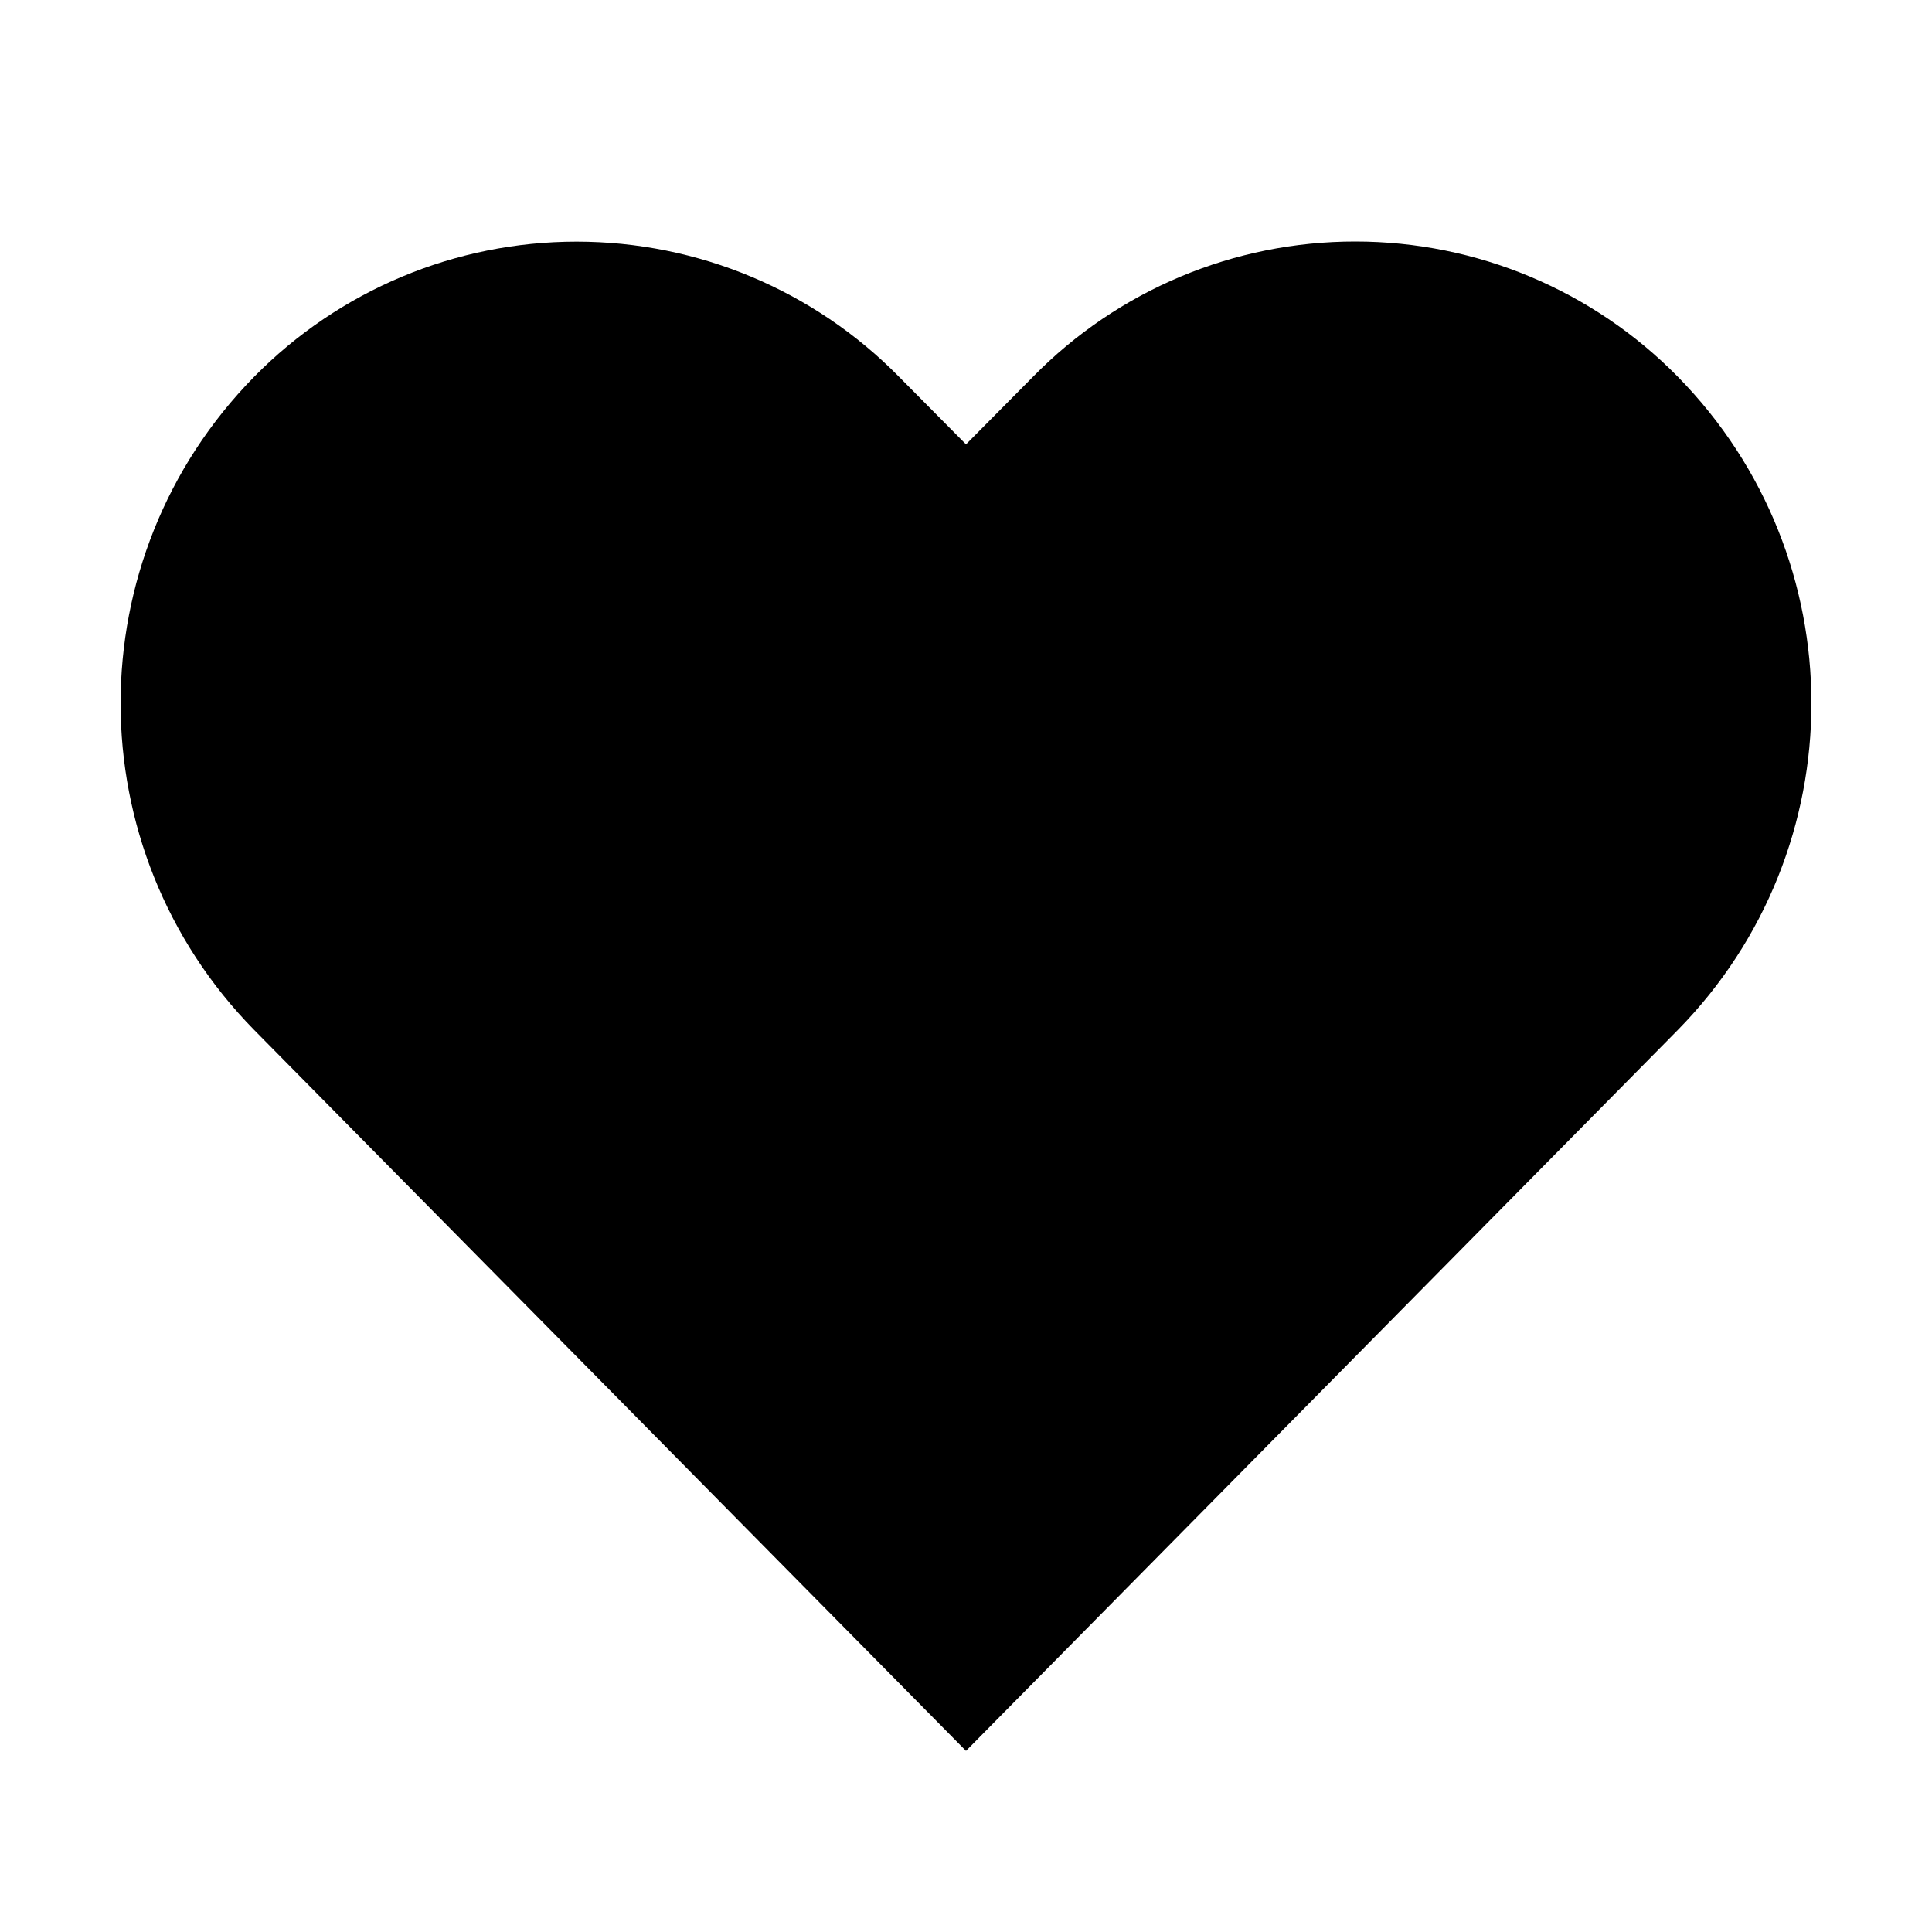
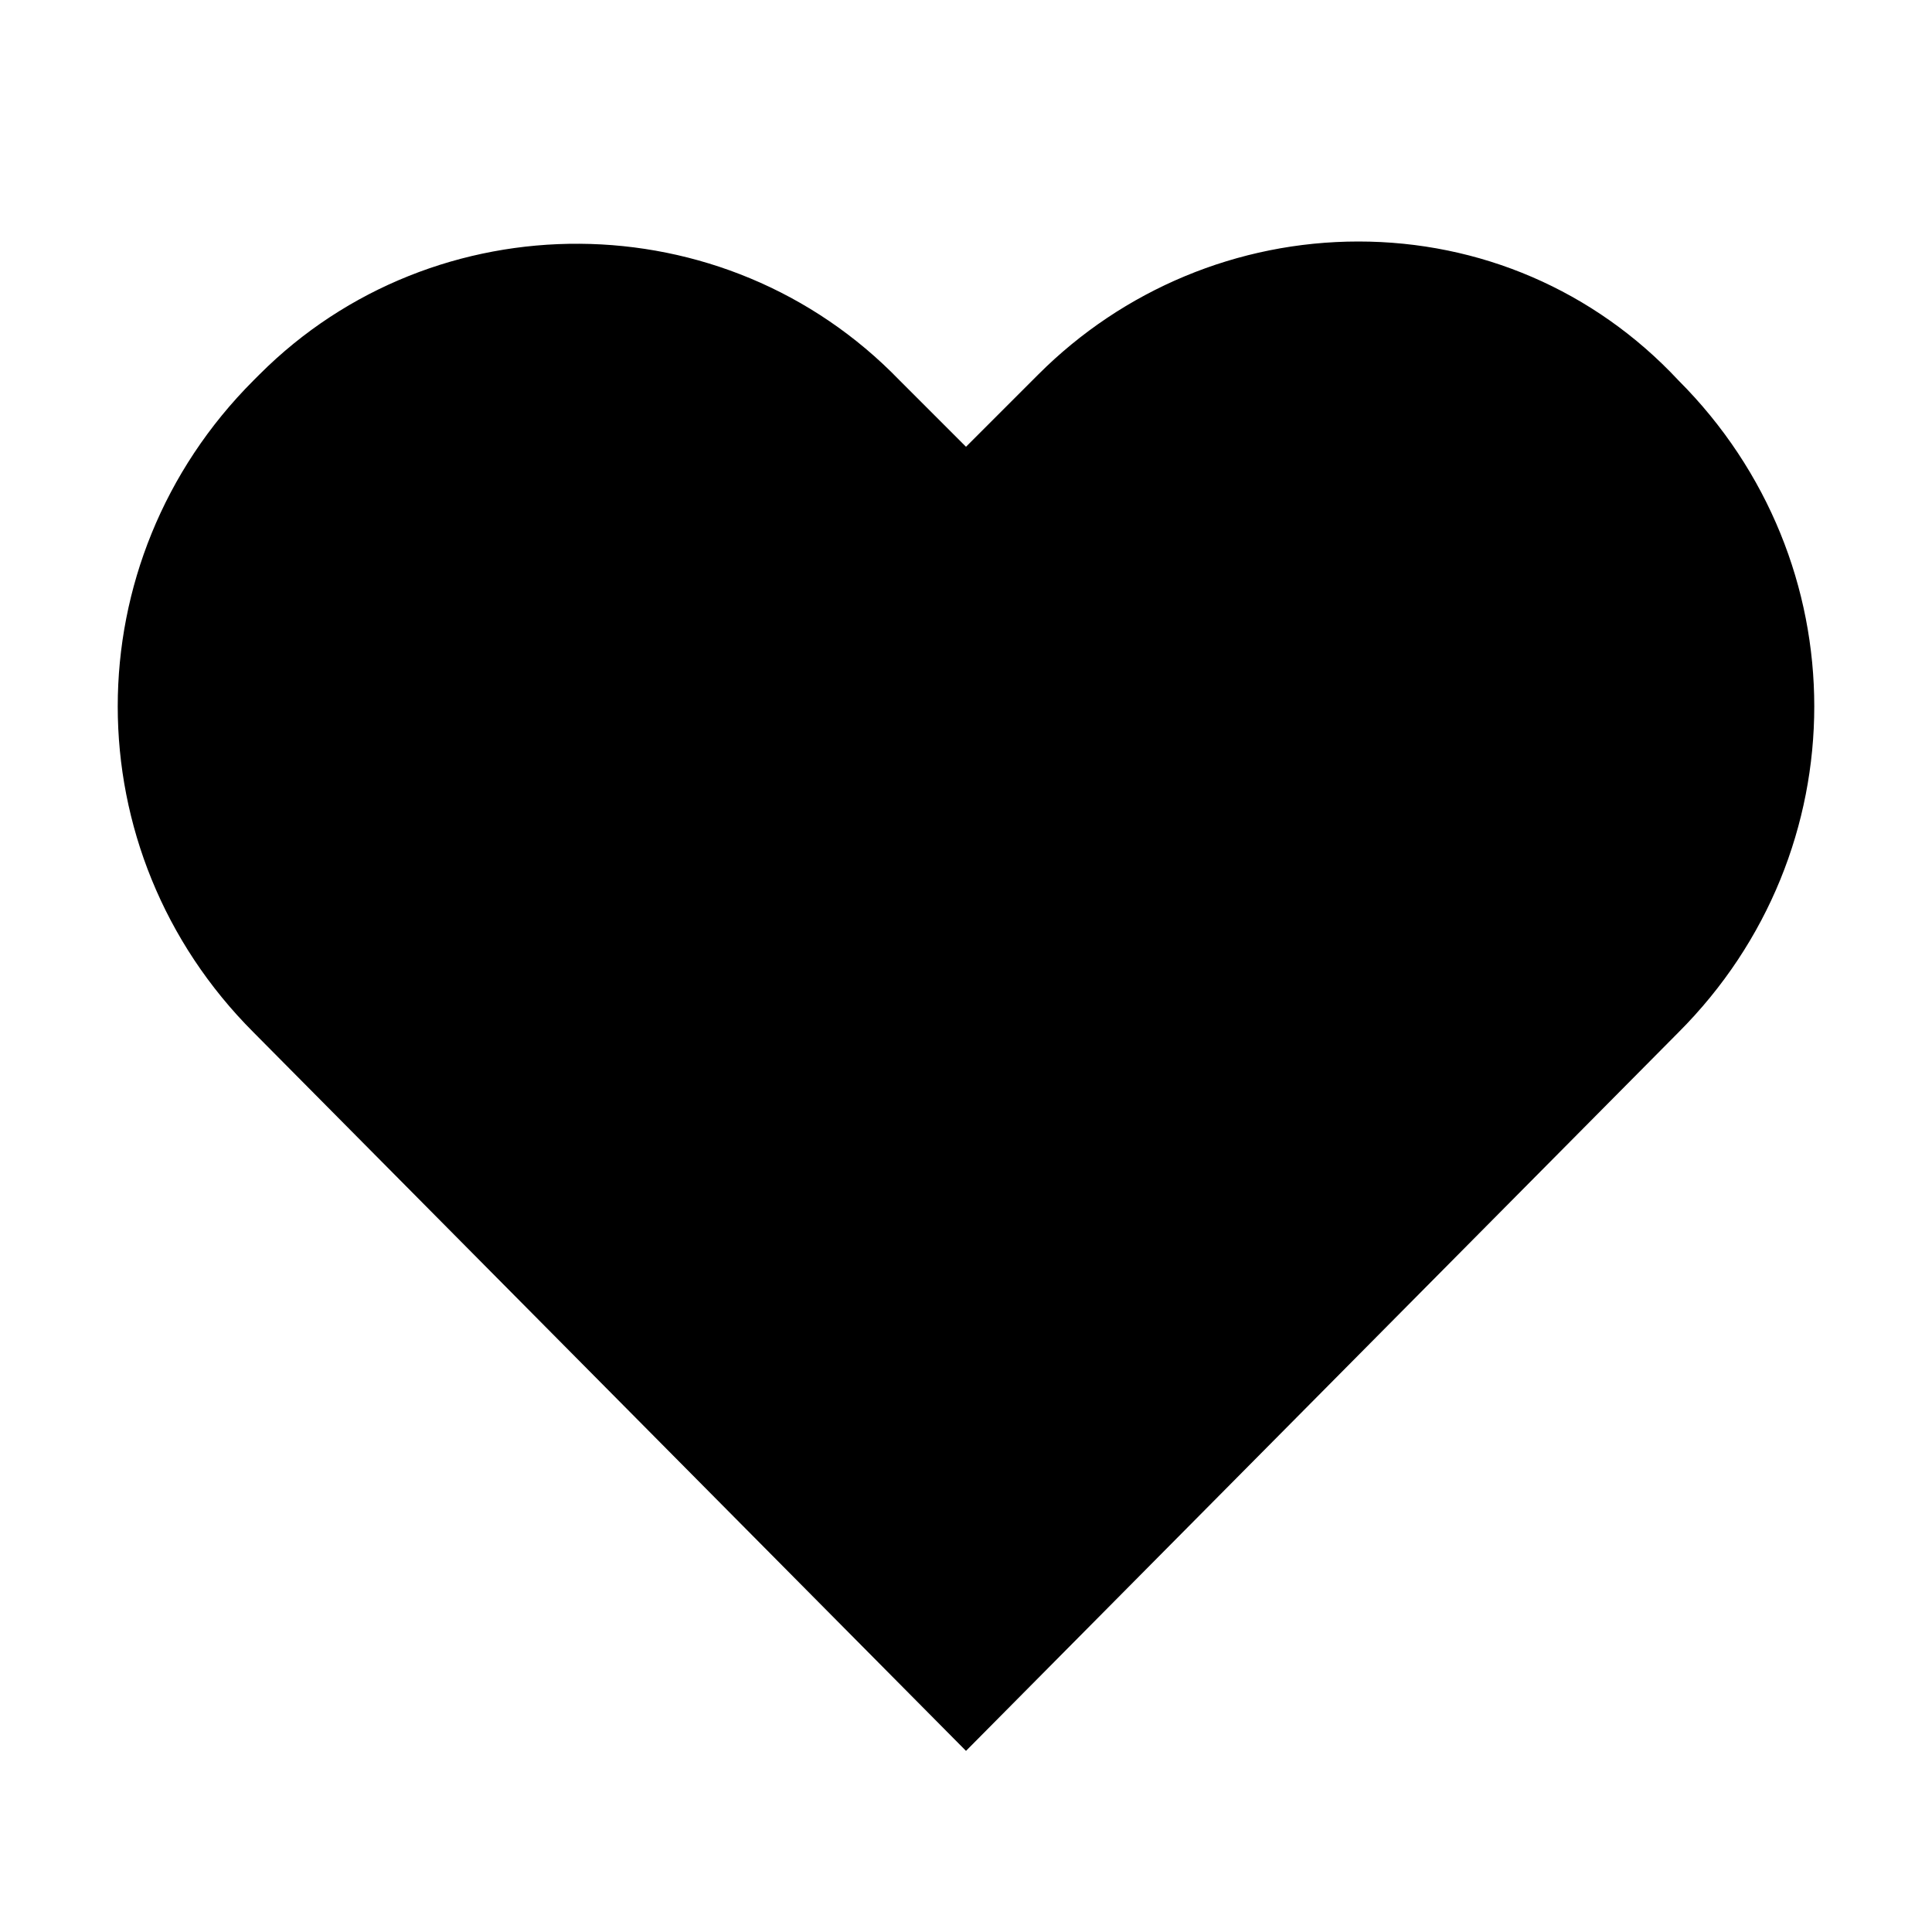
- <svg xmlns="http://www.w3.org/2000/svg" id="icon" viewBox="0 0 32 32">
-   <defs>
-     <style>.cls-1{fill:none;}</style>
-   </defs>
-   <path d="M22.45,4a7.47,7.47,0,0,0-5.34,2.24L16,7.36,14.89,6.24a7.49,7.49,0,0,0-10.68,0,7.72,7.72,0,0,0,0,10.82L16,29,27.79,17.06a7.72,7.72,0,0,0,0-10.82A7.49,7.49,0,0,0,22.45,4Z" />
-   <rect id="_Transparent_Rectangle_" data-name="&lt;Transparent Rectangle&gt;" class="cls-1" width="32" height="32" />
+ <svg xmlns="http://www.w3.org/2000/svg" version="1.1" id="icon" x="0px" y="0px" width="32px" height="32px" viewBox="0 0 32 32" style="enable-background:new 0 0 32 32;" xml:space="preserve">
+   <style type="text/css">
+ 	.st0{fill:none;}
+ </style>
+   <path d="M22.5,4c-2,0-3.9,0.8-5.3,2.2L16,7.4l-1.1-1.1C12,3.3,7.2,3.3,4.3,6.2c0,0-0.1,0.1-0.1,0.1c-3,3-3,7.8,0,10.8L16,29  l11.8-11.9c3-3,3-7.8,0-10.8C26.4,4.8,24.5,4,22.5,4z" />
+   <rect id="_Transparent_Rectangle_" class="st0" width="32" height="32" />
</svg>
